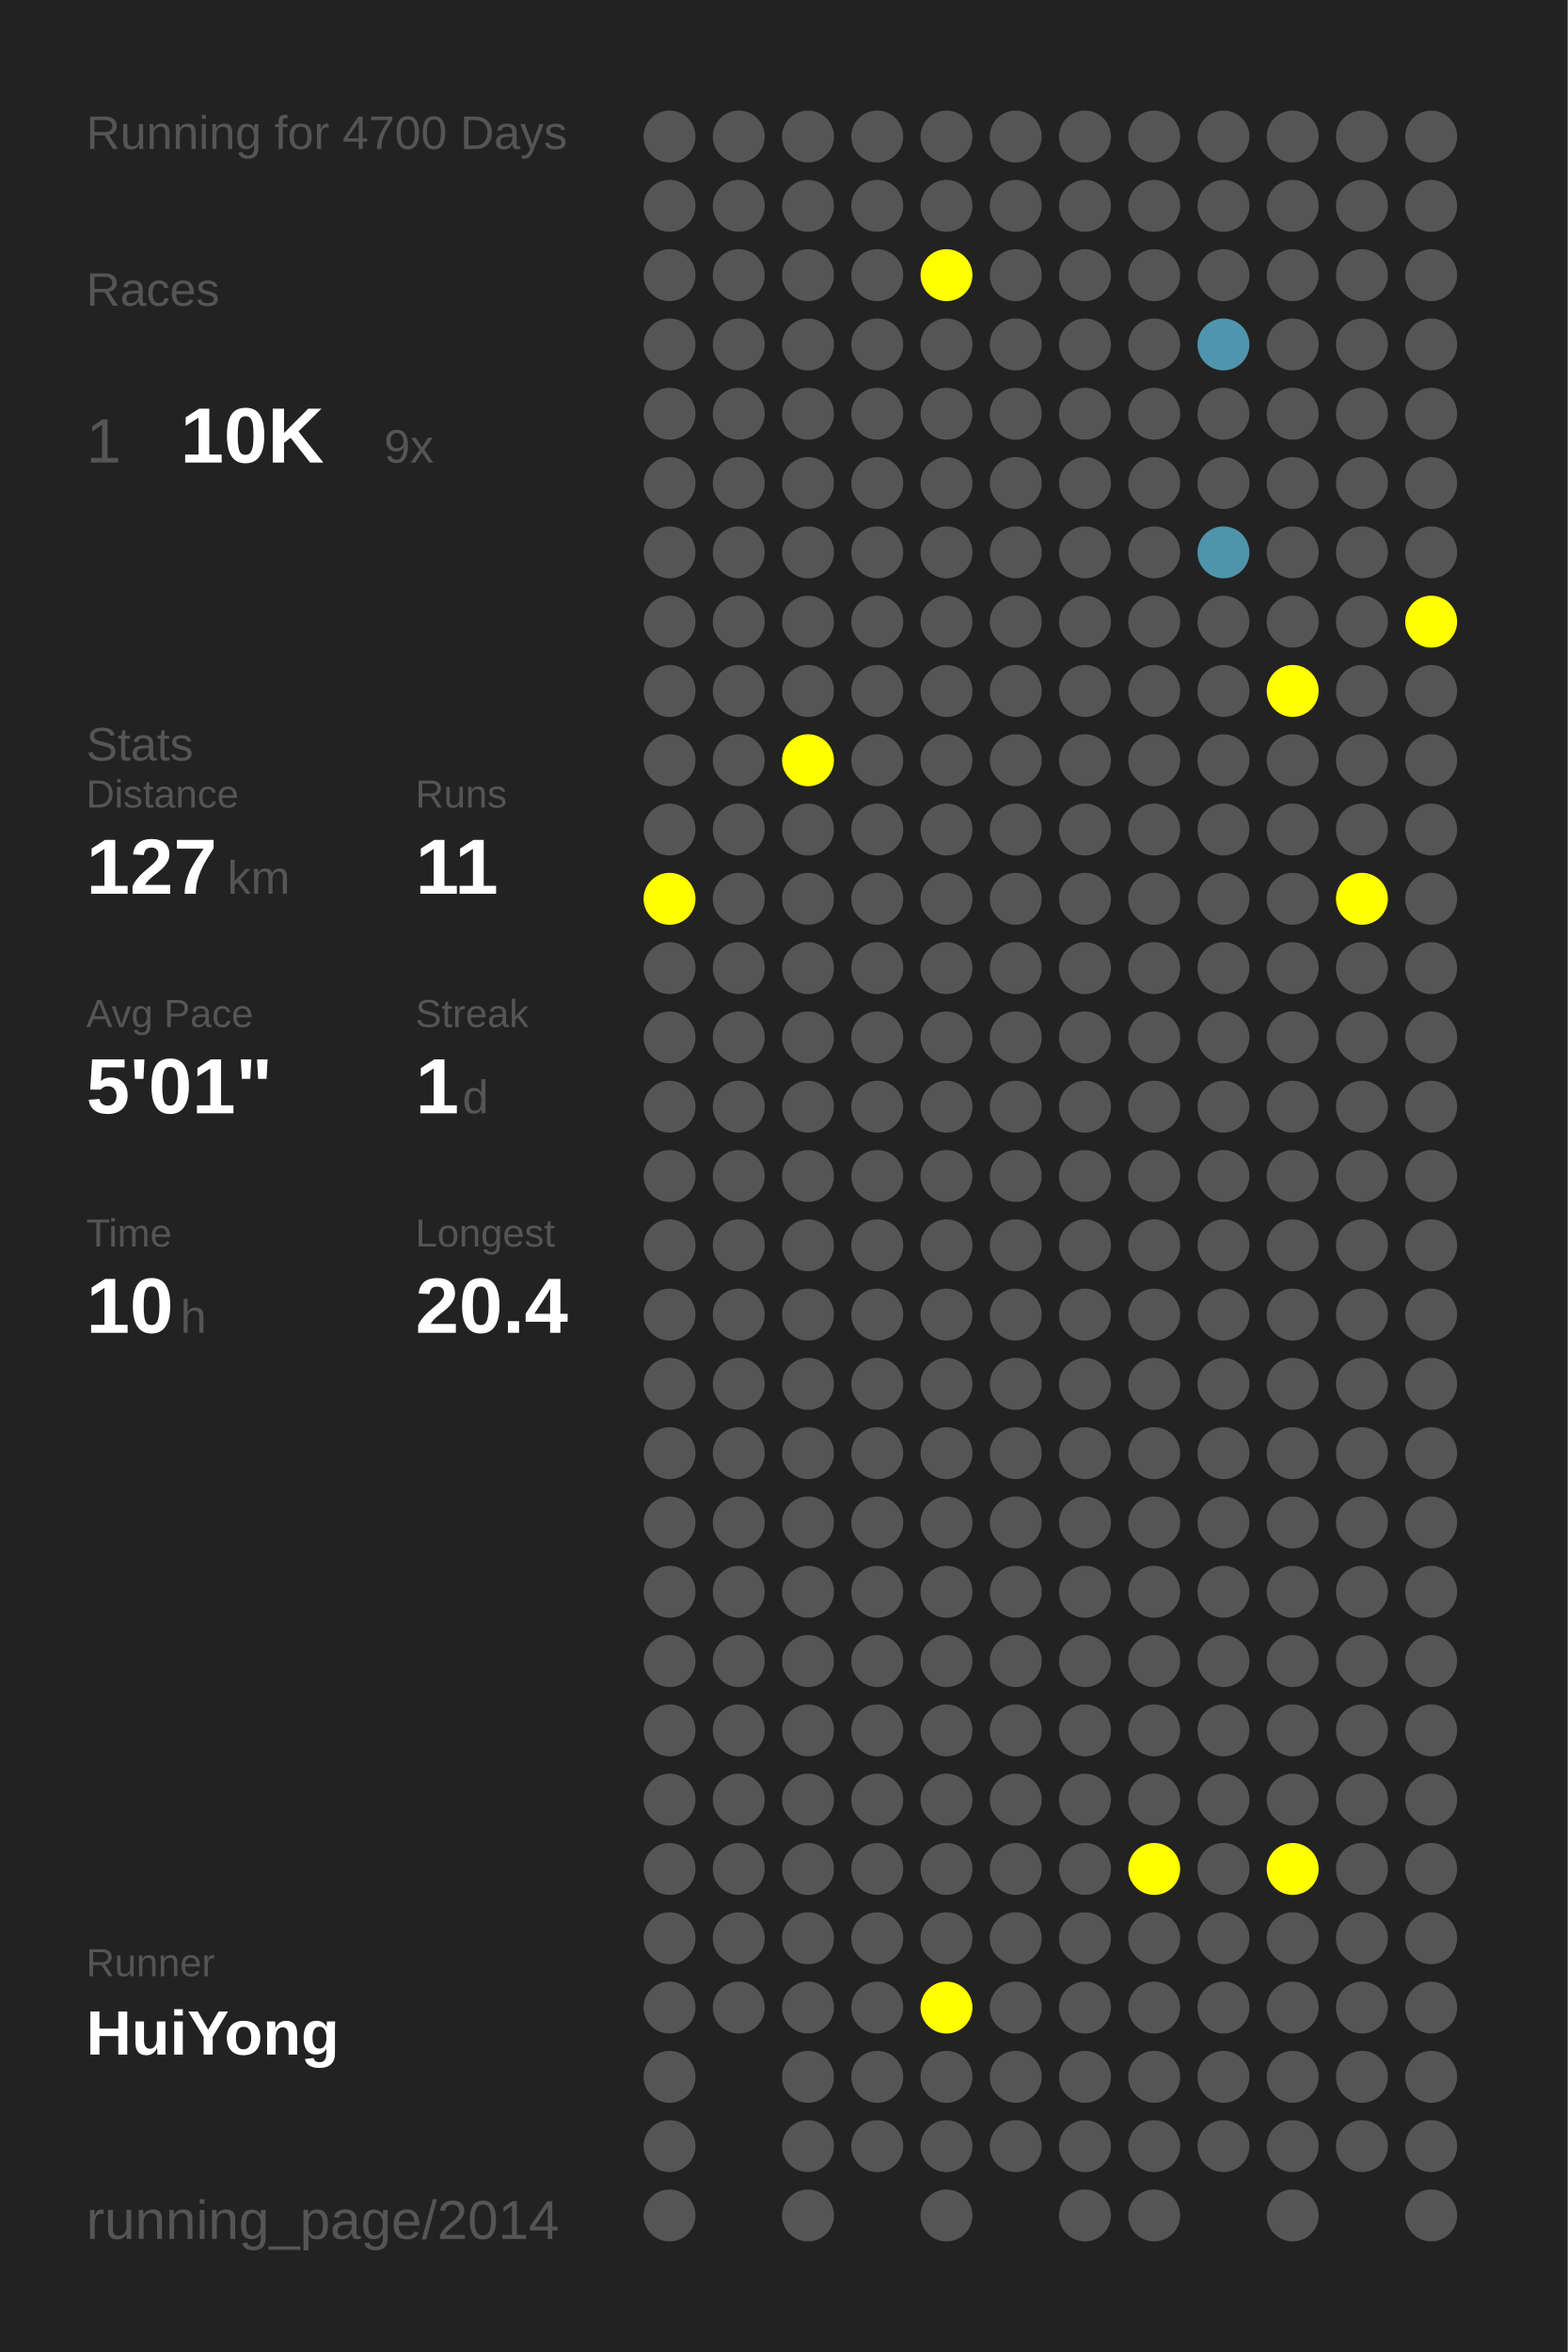
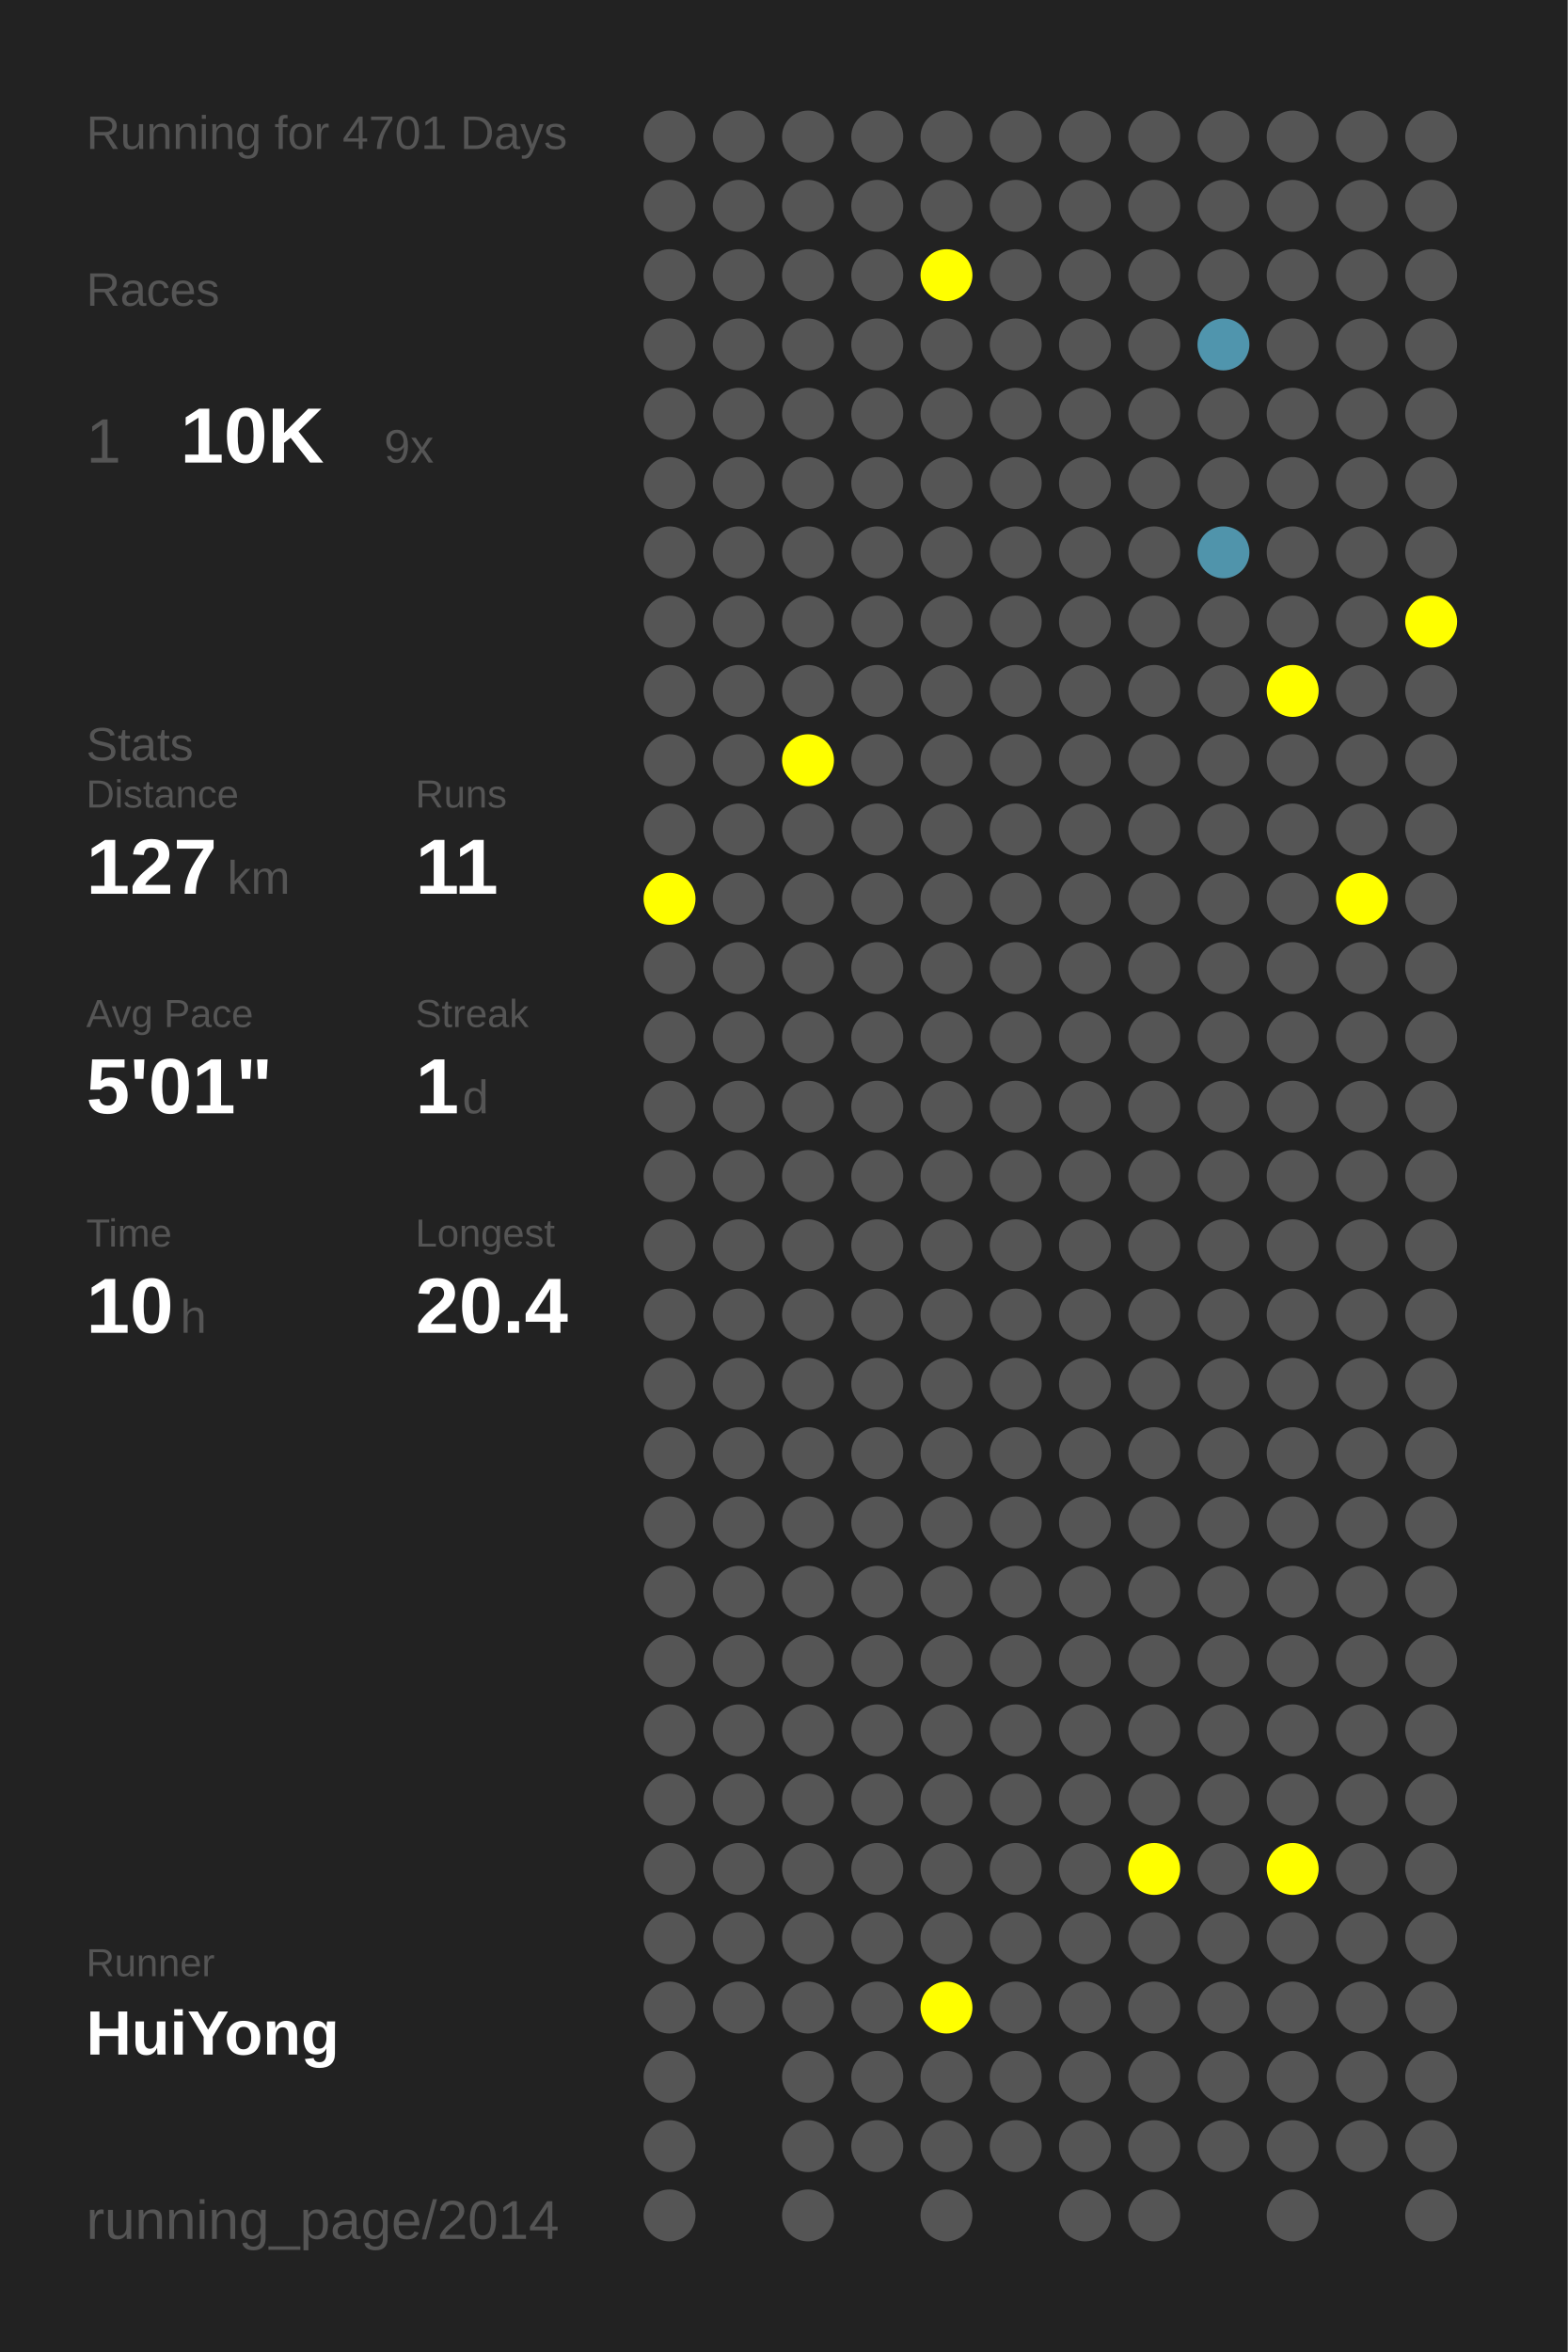
<svg xmlns="http://www.w3.org/2000/svg" baseProfile="full" height="300mm" version="1.1" viewBox="0,0,200,300" width="200mm">
  <defs />
  <rect fill="#222222" height="300" width="200" x="0" y="0" />
-   <text fill="#555555" style="font-size:6px; font-family:Arial;" x="11" y="19">Running for 4700 Days</text>
+   <text fill="#555555" style="font-size:6px; font-family:Arial;" x="11" y="19">Running for 4701 Days</text>
  <text fill="#555555" style="font-size:6px; font-family:Arial;" x="11" y="39">Races</text>
  <text fill="#555555" style="font-size:8px; font-family:Arial;" x="11" y="59">1</text>
  <text fill="#FFFFFF" style="font-size:10px; font-family:Arial; font-weight:bold;" x="23" y="59">10K</text>
  <text fill="#555555" style="font-size:6px; font-family:Arial;" x="49" y="59">9x</text>
  <text fill="#555555" style="font-size:6px; font-family:Arial;" x="11" y="97">Stats</text>
  <text fill="#555555" style="font-size:5px; font-family:Arial;" x="11" y="103">Distance</text>
  <text fill="#FFFFFF" style="font-size:10px; font-family:Arial; font-weight:bold;" x="11" y="114">127</text>
  <text fill="#555555" style="font-size:6px; font-family:Arial;" x="29" y="114">km</text>
  <text fill="#555555" style="font-size:5px; font-family:Arial;" x="53" y="103">Runs</text>
  <text fill="#FFFFFF" style="font-size:10px; font-family:Arial; font-weight:bold;" x="53" y="114">11</text>
  <text fill="#555555" style="font-size:5px; font-family:Arial;" x="11" y="131">Avg Pace</text>
  <text fill="#FFFFFF" style="font-size:10px; font-family:Arial; font-weight:bold;" x="11" y="142">5'01"</text>
  <text fill="#555555" style="font-size:5px; font-family:Arial;" x="53" y="131">Streak</text>
  <text fill="#FFFFFF" style="font-size:10px; font-family:Arial; font-weight:bold;" x="53" y="142">1</text>
  <text fill="#555555" style="font-size:6px; font-family:Arial;" x="59" y="142">d</text>
  <text fill="#555555" style="font-size:5px; font-family:Arial;" x="11" y="159">Time</text>
  <text fill="#FFFFFF" style="font-size:10px; font-family:Arial; font-weight:bold;" x="11" y="170">10</text>
  <text fill="#555555" style="font-size:6px; font-family:Arial;" x="23" y="170">h</text>
  <text fill="#555555" style="font-size:5px; font-family:Arial;" x="53" y="159">Longest</text>
  <text fill="#FFFFFF" style="font-size:10px; font-family:Arial; font-weight:bold;" x="53" y="170">20.4</text>
  <text fill="#555555" style="font-size:5px; font-family:Arial;" x="11" y="252.065">Runner</text>
  <text fill="#FFFFFF" style="font-size:8px; font-family:Arial; font-weight:bold;" x="11" y="262.065">HuiYong</text>
  <text fill="#555555" style="font-size:7px; font-family:Arial;" x="11" y="285.581">running_page/2014</text>
  <circle cx="85.417" cy="17.419" fill="#555555" r="3.312" />
  <circle cx="85.417" cy="26.258" fill="#555555" r="3.312" />
  <circle cx="85.417" cy="35.097" fill="#555555" r="3.312" />
  <circle cx="85.417" cy="43.935" fill="#555555" r="3.312" />
  <circle cx="85.417" cy="52.774" fill="#555555" r="3.312" />
  <circle cx="85.417" cy="61.613" fill="#555555" r="3.312" />
  <circle cx="85.417" cy="70.452" fill="#555555" r="3.312" />
  <circle cx="85.417" cy="79.29" fill="#555555" r="3.312" />
  <circle cx="85.417" cy="88.129" fill="#555555" r="3.312" />
  <circle cx="85.417" cy="96.968" fill="#555555" r="3.312" />
  <circle cx="85.417" cy="105.806" fill="#555555" r="3.312" />
  <circle cx="85.417" cy="114.645" fill="#FFFF00" r="3.312" />
  <circle cx="85.417" cy="123.484" fill="#555555" r="3.312" />
  <circle cx="85.417" cy="132.323" fill="#555555" r="3.312" />
  <circle cx="85.417" cy="141.161" fill="#555555" r="3.312" />
  <circle cx="85.417" cy="150" fill="#555555" r="3.312" />
  <circle cx="85.417" cy="158.839" fill="#555555" r="3.312" />
  <circle cx="85.417" cy="167.677" fill="#555555" r="3.312" />
  <circle cx="85.417" cy="176.516" fill="#555555" r="3.312" />
  <circle cx="85.417" cy="185.355" fill="#555555" r="3.312" />
  <circle cx="85.417" cy="194.194" fill="#555555" r="3.312" />
  <circle cx="85.417" cy="203.032" fill="#555555" r="3.312" />
  <circle cx="85.417" cy="211.871" fill="#555555" r="3.312" />
  <circle cx="85.417" cy="220.71" fill="#555555" r="3.312" />
  <circle cx="85.417" cy="229.548" fill="#555555" r="3.312" />
  <circle cx="85.417" cy="238.387" fill="#555555" r="3.312" />
  <circle cx="85.417" cy="247.226" fill="#555555" r="3.312" />
  <circle cx="85.417" cy="256.065" fill="#555555" r="3.312" />
  <circle cx="85.417" cy="264.903" fill="#555555" r="3.312" />
  <circle cx="85.417" cy="273.742" fill="#555555" r="3.312" />
  <circle cx="85.417" cy="282.581" fill="#555555" r="3.312" />
  <circle cx="94.25" cy="17.419" fill="#555555" r="3.312" />
  <circle cx="94.25" cy="26.258" fill="#555555" r="3.312" />
  <circle cx="94.25" cy="35.097" fill="#555555" r="3.312" />
  <circle cx="94.25" cy="43.935" fill="#555555" r="3.312" />
  <circle cx="94.25" cy="52.774" fill="#555555" r="3.312" />
  <circle cx="94.25" cy="61.613" fill="#555555" r="3.312" />
  <circle cx="94.25" cy="70.452" fill="#555555" r="3.312" />
  <circle cx="94.25" cy="79.29" fill="#555555" r="3.312" />
  <circle cx="94.25" cy="88.129" fill="#555555" r="3.312" />
  <circle cx="94.25" cy="96.968" fill="#555555" r="3.312" />
  <circle cx="94.25" cy="105.806" fill="#555555" r="3.312" />
  <circle cx="94.25" cy="114.645" fill="#555555" r="3.312" />
  <circle cx="94.25" cy="123.484" fill="#555555" r="3.312" />
  <circle cx="94.25" cy="132.323" fill="#555555" r="3.312" />
  <circle cx="94.25" cy="141.161" fill="#555555" r="3.312" />
  <circle cx="94.25" cy="150" fill="#555555" r="3.312" />
  <circle cx="94.25" cy="158.839" fill="#555555" r="3.312" />
  <circle cx="94.25" cy="167.677" fill="#555555" r="3.312" />
  <circle cx="94.25" cy="176.516" fill="#555555" r="3.312" />
  <circle cx="94.25" cy="185.355" fill="#555555" r="3.312" />
  <circle cx="94.25" cy="194.194" fill="#555555" r="3.312" />
  <circle cx="94.25" cy="203.032" fill="#555555" r="3.312" />
  <circle cx="94.25" cy="211.871" fill="#555555" r="3.312" />
  <circle cx="94.25" cy="220.71" fill="#555555" r="3.312" />
  <circle cx="94.25" cy="229.548" fill="#555555" r="3.312" />
  <circle cx="94.25" cy="238.387" fill="#555555" r="3.312" />
  <circle cx="94.25" cy="247.226" fill="#555555" r="3.312" />
  <circle cx="94.25" cy="256.065" fill="#555555" r="3.312" />
  <circle cx="103.083" cy="17.419" fill="#555555" r="3.312" />
  <circle cx="103.083" cy="26.258" fill="#555555" r="3.312" />
  <circle cx="103.083" cy="35.097" fill="#555555" r="3.312" />
  <circle cx="103.083" cy="43.935" fill="#555555" r="3.312" />
  <circle cx="103.083" cy="52.774" fill="#555555" r="3.312" />
  <circle cx="103.083" cy="61.613" fill="#555555" r="3.312" />
  <circle cx="103.083" cy="70.452" fill="#555555" r="3.312" />
  <circle cx="103.083" cy="79.29" fill="#555555" r="3.312" />
  <circle cx="103.083" cy="88.129" fill="#555555" r="3.312" />
  <circle cx="103.083" cy="96.968" fill="#FFFF00" r="3.312" />
  <circle cx="103.083" cy="105.806" fill="#555555" r="3.312" />
  <circle cx="103.083" cy="114.645" fill="#555555" r="3.312" />
  <circle cx="103.083" cy="123.484" fill="#555555" r="3.312" />
  <circle cx="103.083" cy="132.323" fill="#555555" r="3.312" />
  <circle cx="103.083" cy="141.161" fill="#555555" r="3.312" />
  <circle cx="103.083" cy="150" fill="#555555" r="3.312" />
  <circle cx="103.083" cy="158.839" fill="#555555" r="3.312" />
  <circle cx="103.083" cy="167.677" fill="#555555" r="3.312" />
  <circle cx="103.083" cy="176.516" fill="#555555" r="3.312" />
  <circle cx="103.083" cy="185.355" fill="#555555" r="3.312" />
  <circle cx="103.083" cy="194.194" fill="#555555" r="3.312" />
  <circle cx="103.083" cy="203.032" fill="#555555" r="3.312" />
  <circle cx="103.083" cy="211.871" fill="#555555" r="3.312" />
  <circle cx="103.083" cy="220.71" fill="#555555" r="3.312" />
  <circle cx="103.083" cy="229.548" fill="#555555" r="3.312" />
  <circle cx="103.083" cy="238.387" fill="#555555" r="3.312" />
  <circle cx="103.083" cy="247.226" fill="#555555" r="3.312" />
  <circle cx="103.083" cy="256.065" fill="#555555" r="3.312" />
  <circle cx="103.083" cy="264.903" fill="#555555" r="3.312" />
  <circle cx="103.083" cy="273.742" fill="#555555" r="3.312" />
  <circle cx="103.083" cy="282.581" fill="#555555" r="3.312" />
  <circle cx="111.917" cy="17.419" fill="#555555" r="3.312" />
  <circle cx="111.917" cy="26.258" fill="#555555" r="3.312" />
  <circle cx="111.917" cy="35.097" fill="#555555" r="3.312" />
  <circle cx="111.917" cy="43.935" fill="#555555" r="3.312" />
  <circle cx="111.917" cy="52.774" fill="#555555" r="3.312" />
  <circle cx="111.917" cy="61.613" fill="#555555" r="3.312" />
  <circle cx="111.917" cy="70.452" fill="#555555" r="3.312" />
  <circle cx="111.917" cy="79.29" fill="#555555" r="3.312" />
  <circle cx="111.917" cy="88.129" fill="#555555" r="3.312" />
  <circle cx="111.917" cy="96.968" fill="#555555" r="3.312" />
  <circle cx="111.917" cy="105.806" fill="#555555" r="3.312" />
  <circle cx="111.917" cy="114.645" fill="#555555" r="3.312" />
  <circle cx="111.917" cy="123.484" fill="#555555" r="3.312" />
  <circle cx="111.917" cy="132.323" fill="#555555" r="3.312" />
  <circle cx="111.917" cy="141.161" fill="#555555" r="3.312" />
  <circle cx="111.917" cy="150" fill="#555555" r="3.312" />
  <circle cx="111.917" cy="158.839" fill="#555555" r="3.312" />
  <circle cx="111.917" cy="167.677" fill="#555555" r="3.312" />
  <circle cx="111.917" cy="176.516" fill="#555555" r="3.312" />
  <circle cx="111.917" cy="185.355" fill="#555555" r="3.312" />
  <circle cx="111.917" cy="194.194" fill="#555555" r="3.312" />
  <circle cx="111.917" cy="203.032" fill="#555555" r="3.312" />
  <circle cx="111.917" cy="211.871" fill="#555555" r="3.312" />
  <circle cx="111.917" cy="220.71" fill="#555555" r="3.312" />
  <circle cx="111.917" cy="229.548" fill="#555555" r="3.312" />
  <circle cx="111.917" cy="238.387" fill="#555555" r="3.312" />
  <circle cx="111.917" cy="247.226" fill="#555555" r="3.312" />
  <circle cx="111.917" cy="256.065" fill="#555555" r="3.312" />
  <circle cx="111.917" cy="264.903" fill="#555555" r="3.312" />
  <circle cx="111.917" cy="273.742" fill="#555555" r="3.312" />
  <circle cx="120.75" cy="17.419" fill="#555555" r="3.312" />
  <circle cx="120.75" cy="26.258" fill="#555555" r="3.312" />
  <circle cx="120.75" cy="35.097" fill="#FFFF00" r="3.312" />
  <circle cx="120.75" cy="43.935" fill="#555555" r="3.312" />
  <circle cx="120.75" cy="52.774" fill="#555555" r="3.312" />
  <circle cx="120.75" cy="61.613" fill="#555555" r="3.312" />
  <circle cx="120.75" cy="70.452" fill="#555555" r="3.312" />
  <circle cx="120.75" cy="79.29" fill="#555555" r="3.312" />
  <circle cx="120.75" cy="88.129" fill="#555555" r="3.312" />
  <circle cx="120.75" cy="96.968" fill="#555555" r="3.312" />
  <circle cx="120.75" cy="105.806" fill="#555555" r="3.312" />
  <circle cx="120.75" cy="114.645" fill="#555555" r="3.312" />
  <circle cx="120.75" cy="123.484" fill="#555555" r="3.312" />
  <circle cx="120.75" cy="132.323" fill="#555555" r="3.312" />
  <circle cx="120.75" cy="141.161" fill="#555555" r="3.312" />
  <circle cx="120.75" cy="150" fill="#555555" r="3.312" />
  <circle cx="120.75" cy="158.839" fill="#555555" r="3.312" />
  <circle cx="120.75" cy="167.677" fill="#555555" r="3.312" />
  <circle cx="120.75" cy="176.516" fill="#555555" r="3.312" />
  <circle cx="120.75" cy="185.355" fill="#555555" r="3.312" />
  <circle cx="120.75" cy="194.194" fill="#555555" r="3.312" />
  <circle cx="120.75" cy="203.032" fill="#555555" r="3.312" />
  <circle cx="120.75" cy="211.871" fill="#555555" r="3.312" />
  <circle cx="120.75" cy="220.71" fill="#555555" r="3.312" />
  <circle cx="120.75" cy="229.548" fill="#555555" r="3.312" />
  <circle cx="120.75" cy="238.387" fill="#555555" r="3.312" />
  <circle cx="120.75" cy="247.226" fill="#555555" r="3.312" />
  <circle cx="120.75" cy="256.065" fill="#FFFF00" r="3.312" />
  <circle cx="120.75" cy="264.903" fill="#555555" r="3.312" />
  <circle cx="120.75" cy="273.742" fill="#555555" r="3.312" />
  <circle cx="120.75" cy="282.581" fill="#555555" r="3.312" />
  <circle cx="129.583" cy="17.419" fill="#555555" r="3.312" />
  <circle cx="129.583" cy="26.258" fill="#555555" r="3.312" />
  <circle cx="129.583" cy="35.097" fill="#555555" r="3.312" />
  <circle cx="129.583" cy="43.935" fill="#555555" r="3.312" />
  <circle cx="129.583" cy="52.774" fill="#555555" r="3.312" />
  <circle cx="129.583" cy="61.613" fill="#555555" r="3.312" />
  <circle cx="129.583" cy="70.452" fill="#555555" r="3.312" />
  <circle cx="129.583" cy="79.29" fill="#555555" r="3.312" />
  <circle cx="129.583" cy="88.129" fill="#555555" r="3.312" />
  <circle cx="129.583" cy="96.968" fill="#555555" r="3.312" />
  <circle cx="129.583" cy="105.806" fill="#555555" r="3.312" />
  <circle cx="129.583" cy="114.645" fill="#555555" r="3.312" />
  <circle cx="129.583" cy="123.484" fill="#555555" r="3.312" />
  <circle cx="129.583" cy="132.323" fill="#555555" r="3.312" />
  <circle cx="129.583" cy="141.161" fill="#555555" r="3.312" />
  <circle cx="129.583" cy="150" fill="#555555" r="3.312" />
  <circle cx="129.583" cy="158.839" fill="#555555" r="3.312" />
  <circle cx="129.583" cy="167.677" fill="#555555" r="3.312" />
  <circle cx="129.583" cy="176.516" fill="#555555" r="3.312" />
  <circle cx="129.583" cy="185.355" fill="#555555" r="3.312" />
  <circle cx="129.583" cy="194.194" fill="#555555" r="3.312" />
  <circle cx="129.583" cy="203.032" fill="#555555" r="3.312" />
  <circle cx="129.583" cy="211.871" fill="#555555" r="3.312" />
  <circle cx="129.583" cy="220.71" fill="#555555" r="3.312" />
  <circle cx="129.583" cy="229.548" fill="#555555" r="3.312" />
  <circle cx="129.583" cy="238.387" fill="#555555" r="3.312" />
  <circle cx="129.583" cy="247.226" fill="#555555" r="3.312" />
  <circle cx="129.583" cy="256.065" fill="#555555" r="3.312" />
  <circle cx="129.583" cy="264.903" fill="#555555" r="3.312" />
  <circle cx="129.583" cy="273.742" fill="#555555" r="3.312" />
  <circle cx="138.417" cy="17.419" fill="#555555" r="3.312" />
  <circle cx="138.417" cy="26.258" fill="#555555" r="3.312" />
  <circle cx="138.417" cy="35.097" fill="#555555" r="3.312" />
  <circle cx="138.417" cy="43.935" fill="#555555" r="3.312" />
  <circle cx="138.417" cy="52.774" fill="#555555" r="3.312" />
  <circle cx="138.417" cy="61.613" fill="#555555" r="3.312" />
  <circle cx="138.417" cy="70.452" fill="#555555" r="3.312" />
  <circle cx="138.417" cy="79.29" fill="#555555" r="3.312" />
  <circle cx="138.417" cy="88.129" fill="#555555" r="3.312" />
  <circle cx="138.417" cy="96.968" fill="#555555" r="3.312" />
  <circle cx="138.417" cy="105.806" fill="#555555" r="3.312" />
  <circle cx="138.417" cy="114.645" fill="#555555" r="3.312" />
  <circle cx="138.417" cy="123.484" fill="#555555" r="3.312" />
  <circle cx="138.417" cy="132.323" fill="#555555" r="3.312" />
  <circle cx="138.417" cy="141.161" fill="#555555" r="3.312" />
  <circle cx="138.417" cy="150" fill="#555555" r="3.312" />
  <circle cx="138.417" cy="158.839" fill="#555555" r="3.312" />
  <circle cx="138.417" cy="167.677" fill="#555555" r="3.312" />
  <circle cx="138.417" cy="176.516" fill="#555555" r="3.312" />
  <circle cx="138.417" cy="185.355" fill="#555555" r="3.312" />
  <circle cx="138.417" cy="194.194" fill="#555555" r="3.312" />
  <circle cx="138.417" cy="203.032" fill="#555555" r="3.312" />
  <circle cx="138.417" cy="211.871" fill="#555555" r="3.312" />
  <circle cx="138.417" cy="220.71" fill="#555555" r="3.312" />
  <circle cx="138.417" cy="229.548" fill="#555555" r="3.312" />
  <circle cx="138.417" cy="238.387" fill="#555555" r="3.312" />
  <circle cx="138.417" cy="247.226" fill="#555555" r="3.312" />
  <circle cx="138.417" cy="256.065" fill="#555555" r="3.312" />
  <circle cx="138.417" cy="264.903" fill="#555555" r="3.312" />
  <circle cx="138.417" cy="273.742" fill="#555555" r="3.312" />
  <circle cx="138.417" cy="282.581" fill="#555555" r="3.312" />
  <circle cx="147.25" cy="17.419" fill="#555555" r="3.312" />
  <circle cx="147.25" cy="26.258" fill="#555555" r="3.312" />
  <circle cx="147.25" cy="35.097" fill="#555555" r="3.312" />
  <circle cx="147.25" cy="43.935" fill="#555555" r="3.312" />
  <circle cx="147.25" cy="52.774" fill="#555555" r="3.312" />
  <circle cx="147.25" cy="61.613" fill="#555555" r="3.312" />
  <circle cx="147.25" cy="70.452" fill="#555555" r="3.312" />
  <circle cx="147.25" cy="79.29" fill="#555555" r="3.312" />
  <circle cx="147.25" cy="88.129" fill="#555555" r="3.312" />
  <circle cx="147.25" cy="96.968" fill="#555555" r="3.312" />
  <circle cx="147.25" cy="105.806" fill="#555555" r="3.312" />
  <circle cx="147.25" cy="114.645" fill="#555555" r="3.312" />
  <circle cx="147.25" cy="123.484" fill="#555555" r="3.312" />
  <circle cx="147.25" cy="132.323" fill="#555555" r="3.312" />
  <circle cx="147.25" cy="141.161" fill="#555555" r="3.312" />
  <circle cx="147.25" cy="150" fill="#555555" r="3.312" />
  <circle cx="147.25" cy="158.839" fill="#555555" r="3.312" />
  <circle cx="147.25" cy="167.677" fill="#555555" r="3.312" />
  <circle cx="147.25" cy="176.516" fill="#555555" r="3.312" />
  <circle cx="147.25" cy="185.355" fill="#555555" r="3.312" />
  <circle cx="147.25" cy="194.194" fill="#555555" r="3.312" />
  <circle cx="147.25" cy="203.032" fill="#555555" r="3.312" />
  <circle cx="147.25" cy="211.871" fill="#555555" r="3.312" />
  <circle cx="147.25" cy="220.71" fill="#555555" r="3.312" />
  <circle cx="147.25" cy="229.548" fill="#555555" r="3.312" />
  <circle cx="147.25" cy="238.387" fill="#FFFF00" r="3.312" />
  <circle cx="147.25" cy="247.226" fill="#555555" r="3.312" />
  <circle cx="147.25" cy="256.065" fill="#555555" r="3.312" />
  <circle cx="147.25" cy="264.903" fill="#555555" r="3.312" />
  <circle cx="147.25" cy="273.742" fill="#555555" r="3.312" />
  <circle cx="147.25" cy="282.581" fill="#555555" r="3.312" />
  <circle cx="156.083" cy="17.419" fill="#555555" r="3.312" />
  <circle cx="156.083" cy="26.258" fill="#555555" r="3.312" />
  <circle cx="156.083" cy="35.097" fill="#555555" r="3.312" />
  <circle cx="156.083" cy="43.935" fill="#5095ad" r="3.312" />
  <circle cx="156.083" cy="52.774" fill="#555555" r="3.312" />
  <circle cx="156.083" cy="61.613" fill="#555555" r="3.312" />
  <circle cx="156.083" cy="70.452" fill="#5094ab" r="3.312" />
  <circle cx="156.083" cy="79.29" fill="#555555" r="3.312" />
  <circle cx="156.083" cy="88.129" fill="#555555" r="3.312" />
  <circle cx="156.083" cy="96.968" fill="#555555" r="3.312" />
  <circle cx="156.083" cy="105.806" fill="#555555" r="3.312" />
  <circle cx="156.083" cy="114.645" fill="#555555" r="3.312" />
  <circle cx="156.083" cy="123.484" fill="#555555" r="3.312" />
  <circle cx="156.083" cy="132.323" fill="#555555" r="3.312" />
  <circle cx="156.083" cy="141.161" fill="#555555" r="3.312" />
  <circle cx="156.083" cy="150" fill="#555555" r="3.312" />
  <circle cx="156.083" cy="158.839" fill="#555555" r="3.312" />
  <circle cx="156.083" cy="167.677" fill="#555555" r="3.312" />
  <circle cx="156.083" cy="176.516" fill="#555555" r="3.312" />
  <circle cx="156.083" cy="185.355" fill="#555555" r="3.312" />
  <circle cx="156.083" cy="194.194" fill="#555555" r="3.312" />
  <circle cx="156.083" cy="203.032" fill="#555555" r="3.312" />
  <circle cx="156.083" cy="211.871" fill="#555555" r="3.312" />
  <circle cx="156.083" cy="220.71" fill="#555555" r="3.312" />
  <circle cx="156.083" cy="229.548" fill="#555555" r="3.312" />
  <circle cx="156.083" cy="238.387" fill="#555555" r="3.312" />
  <circle cx="156.083" cy="247.226" fill="#555555" r="3.312" />
  <circle cx="156.083" cy="256.065" fill="#555555" r="3.312" />
  <circle cx="156.083" cy="264.903" fill="#555555" r="3.312" />
  <circle cx="156.083" cy="273.742" fill="#555555" r="3.312" />
  <circle cx="164.917" cy="17.419" fill="#555555" r="3.312" />
  <circle cx="164.917" cy="26.258" fill="#555555" r="3.312" />
  <circle cx="164.917" cy="35.097" fill="#555555" r="3.312" />
  <circle cx="164.917" cy="43.935" fill="#555555" r="3.312" />
  <circle cx="164.917" cy="52.774" fill="#555555" r="3.312" />
  <circle cx="164.917" cy="61.613" fill="#555555" r="3.312" />
  <circle cx="164.917" cy="70.452" fill="#555555" r="3.312" />
  <circle cx="164.917" cy="79.29" fill="#555555" r="3.312" />
  <circle cx="164.917" cy="88.129" fill="#FFFF00" r="3.312" />
  <circle cx="164.917" cy="96.968" fill="#555555" r="3.312" />
  <circle cx="164.917" cy="105.806" fill="#555555" r="3.312" />
  <circle cx="164.917" cy="114.645" fill="#555555" r="3.312" />
  <circle cx="164.917" cy="123.484" fill="#555555" r="3.312" />
  <circle cx="164.917" cy="132.323" fill="#555555" r="3.312" />
  <circle cx="164.917" cy="141.161" fill="#555555" r="3.312" />
  <circle cx="164.917" cy="150" fill="#555555" r="3.312" />
  <circle cx="164.917" cy="158.839" fill="#555555" r="3.312" />
  <circle cx="164.917" cy="167.677" fill="#555555" r="3.312" />
  <circle cx="164.917" cy="176.516" fill="#555555" r="3.312" />
  <circle cx="164.917" cy="185.355" fill="#555555" r="3.312" />
  <circle cx="164.917" cy="194.194" fill="#555555" r="3.312" />
  <circle cx="164.917" cy="203.032" fill="#555555" r="3.312" />
  <circle cx="164.917" cy="211.871" fill="#555555" r="3.312" />
  <circle cx="164.917" cy="220.71" fill="#555555" r="3.312" />
  <circle cx="164.917" cy="229.548" fill="#555555" r="3.312" />
  <circle cx="164.917" cy="238.387" fill="#FFFF00" r="3.312" />
  <circle cx="164.917" cy="247.226" fill="#555555" r="3.312" />
  <circle cx="164.917" cy="256.065" fill="#555555" r="3.312" />
  <circle cx="164.917" cy="264.903" fill="#555555" r="3.312" />
  <circle cx="164.917" cy="273.742" fill="#555555" r="3.312" />
  <circle cx="164.917" cy="282.581" fill="#555555" r="3.312" />
  <circle cx="173.75" cy="17.419" fill="#555555" r="3.312" />
  <circle cx="173.75" cy="26.258" fill="#555555" r="3.312" />
  <circle cx="173.75" cy="35.097" fill="#555555" r="3.312" />
  <circle cx="173.75" cy="43.935" fill="#555555" r="3.312" />
  <circle cx="173.75" cy="52.774" fill="#555555" r="3.312" />
  <circle cx="173.75" cy="61.613" fill="#555555" r="3.312" />
  <circle cx="173.75" cy="70.452" fill="#555555" r="3.312" />
  <circle cx="173.75" cy="79.29" fill="#555555" r="3.312" />
  <circle cx="173.75" cy="88.129" fill="#555555" r="3.312" />
  <circle cx="173.75" cy="96.968" fill="#555555" r="3.312" />
  <circle cx="173.75" cy="105.806" fill="#555555" r="3.312" />
  <circle cx="173.75" cy="114.645" fill="#FFFF00" r="3.312" />
  <circle cx="173.75" cy="123.484" fill="#555555" r="3.312" />
  <circle cx="173.75" cy="132.323" fill="#555555" r="3.312" />
  <circle cx="173.75" cy="141.161" fill="#555555" r="3.312" />
  <circle cx="173.75" cy="150" fill="#555555" r="3.312" />
  <circle cx="173.75" cy="158.839" fill="#555555" r="3.312" />
  <circle cx="173.75" cy="167.677" fill="#555555" r="3.312" />
  <circle cx="173.75" cy="176.516" fill="#555555" r="3.312" />
  <circle cx="173.75" cy="185.355" fill="#555555" r="3.312" />
  <circle cx="173.75" cy="194.194" fill="#555555" r="3.312" />
  <circle cx="173.75" cy="203.032" fill="#555555" r="3.312" />
  <circle cx="173.75" cy="211.871" fill="#555555" r="3.312" />
  <circle cx="173.75" cy="220.71" fill="#555555" r="3.312" />
  <circle cx="173.75" cy="229.548" fill="#555555" r="3.312" />
  <circle cx="173.75" cy="238.387" fill="#555555" r="3.312" />
  <circle cx="173.75" cy="247.226" fill="#555555" r="3.312" />
  <circle cx="173.75" cy="256.065" fill="#555555" r="3.312" />
  <circle cx="173.75" cy="264.903" fill="#555555" r="3.312" />
  <circle cx="173.75" cy="273.742" fill="#555555" r="3.312" />
  <circle cx="182.583" cy="17.419" fill="#555555" r="3.312" />
  <circle cx="182.583" cy="26.258" fill="#555555" r="3.312" />
  <circle cx="182.583" cy="35.097" fill="#555555" r="3.312" />
  <circle cx="182.583" cy="43.935" fill="#555555" r="3.312" />
  <circle cx="182.583" cy="52.774" fill="#555555" r="3.312" />
  <circle cx="182.583" cy="61.613" fill="#555555" r="3.312" />
  <circle cx="182.583" cy="70.452" fill="#555555" r="3.312" />
  <circle cx="182.583" cy="79.29" fill="#FFFF00" r="3.312" />
  <circle cx="182.583" cy="88.129" fill="#555555" r="3.312" />
  <circle cx="182.583" cy="96.968" fill="#555555" r="3.312" />
  <circle cx="182.583" cy="105.806" fill="#555555" r="3.312" />
  <circle cx="182.583" cy="114.645" fill="#555555" r="3.312" />
  <circle cx="182.583" cy="123.484" fill="#555555" r="3.312" />
  <circle cx="182.583" cy="132.323" fill="#555555" r="3.312" />
  <circle cx="182.583" cy="141.161" fill="#555555" r="3.312" />
  <circle cx="182.583" cy="150" fill="#555555" r="3.312" />
  <circle cx="182.583" cy="158.839" fill="#555555" r="3.312" />
  <circle cx="182.583" cy="167.677" fill="#555555" r="3.312" />
  <circle cx="182.583" cy="176.516" fill="#555555" r="3.312" />
  <circle cx="182.583" cy="185.355" fill="#555555" r="3.312" />
  <circle cx="182.583" cy="194.194" fill="#555555" r="3.312" />
  <circle cx="182.583" cy="203.032" fill="#555555" r="3.312" />
  <circle cx="182.583" cy="211.871" fill="#555555" r="3.312" />
  <circle cx="182.583" cy="220.71" fill="#555555" r="3.312" />
  <circle cx="182.583" cy="229.548" fill="#555555" r="3.312" />
  <circle cx="182.583" cy="238.387" fill="#555555" r="3.312" />
  <circle cx="182.583" cy="247.226" fill="#555555" r="3.312" />
  <circle cx="182.583" cy="256.065" fill="#555555" r="3.312" />
  <circle cx="182.583" cy="264.903" fill="#555555" r="3.312" />
  <circle cx="182.583" cy="273.742" fill="#555555" r="3.312" />
  <circle cx="182.583" cy="282.581" fill="#555555" r="3.312" />
</svg>
